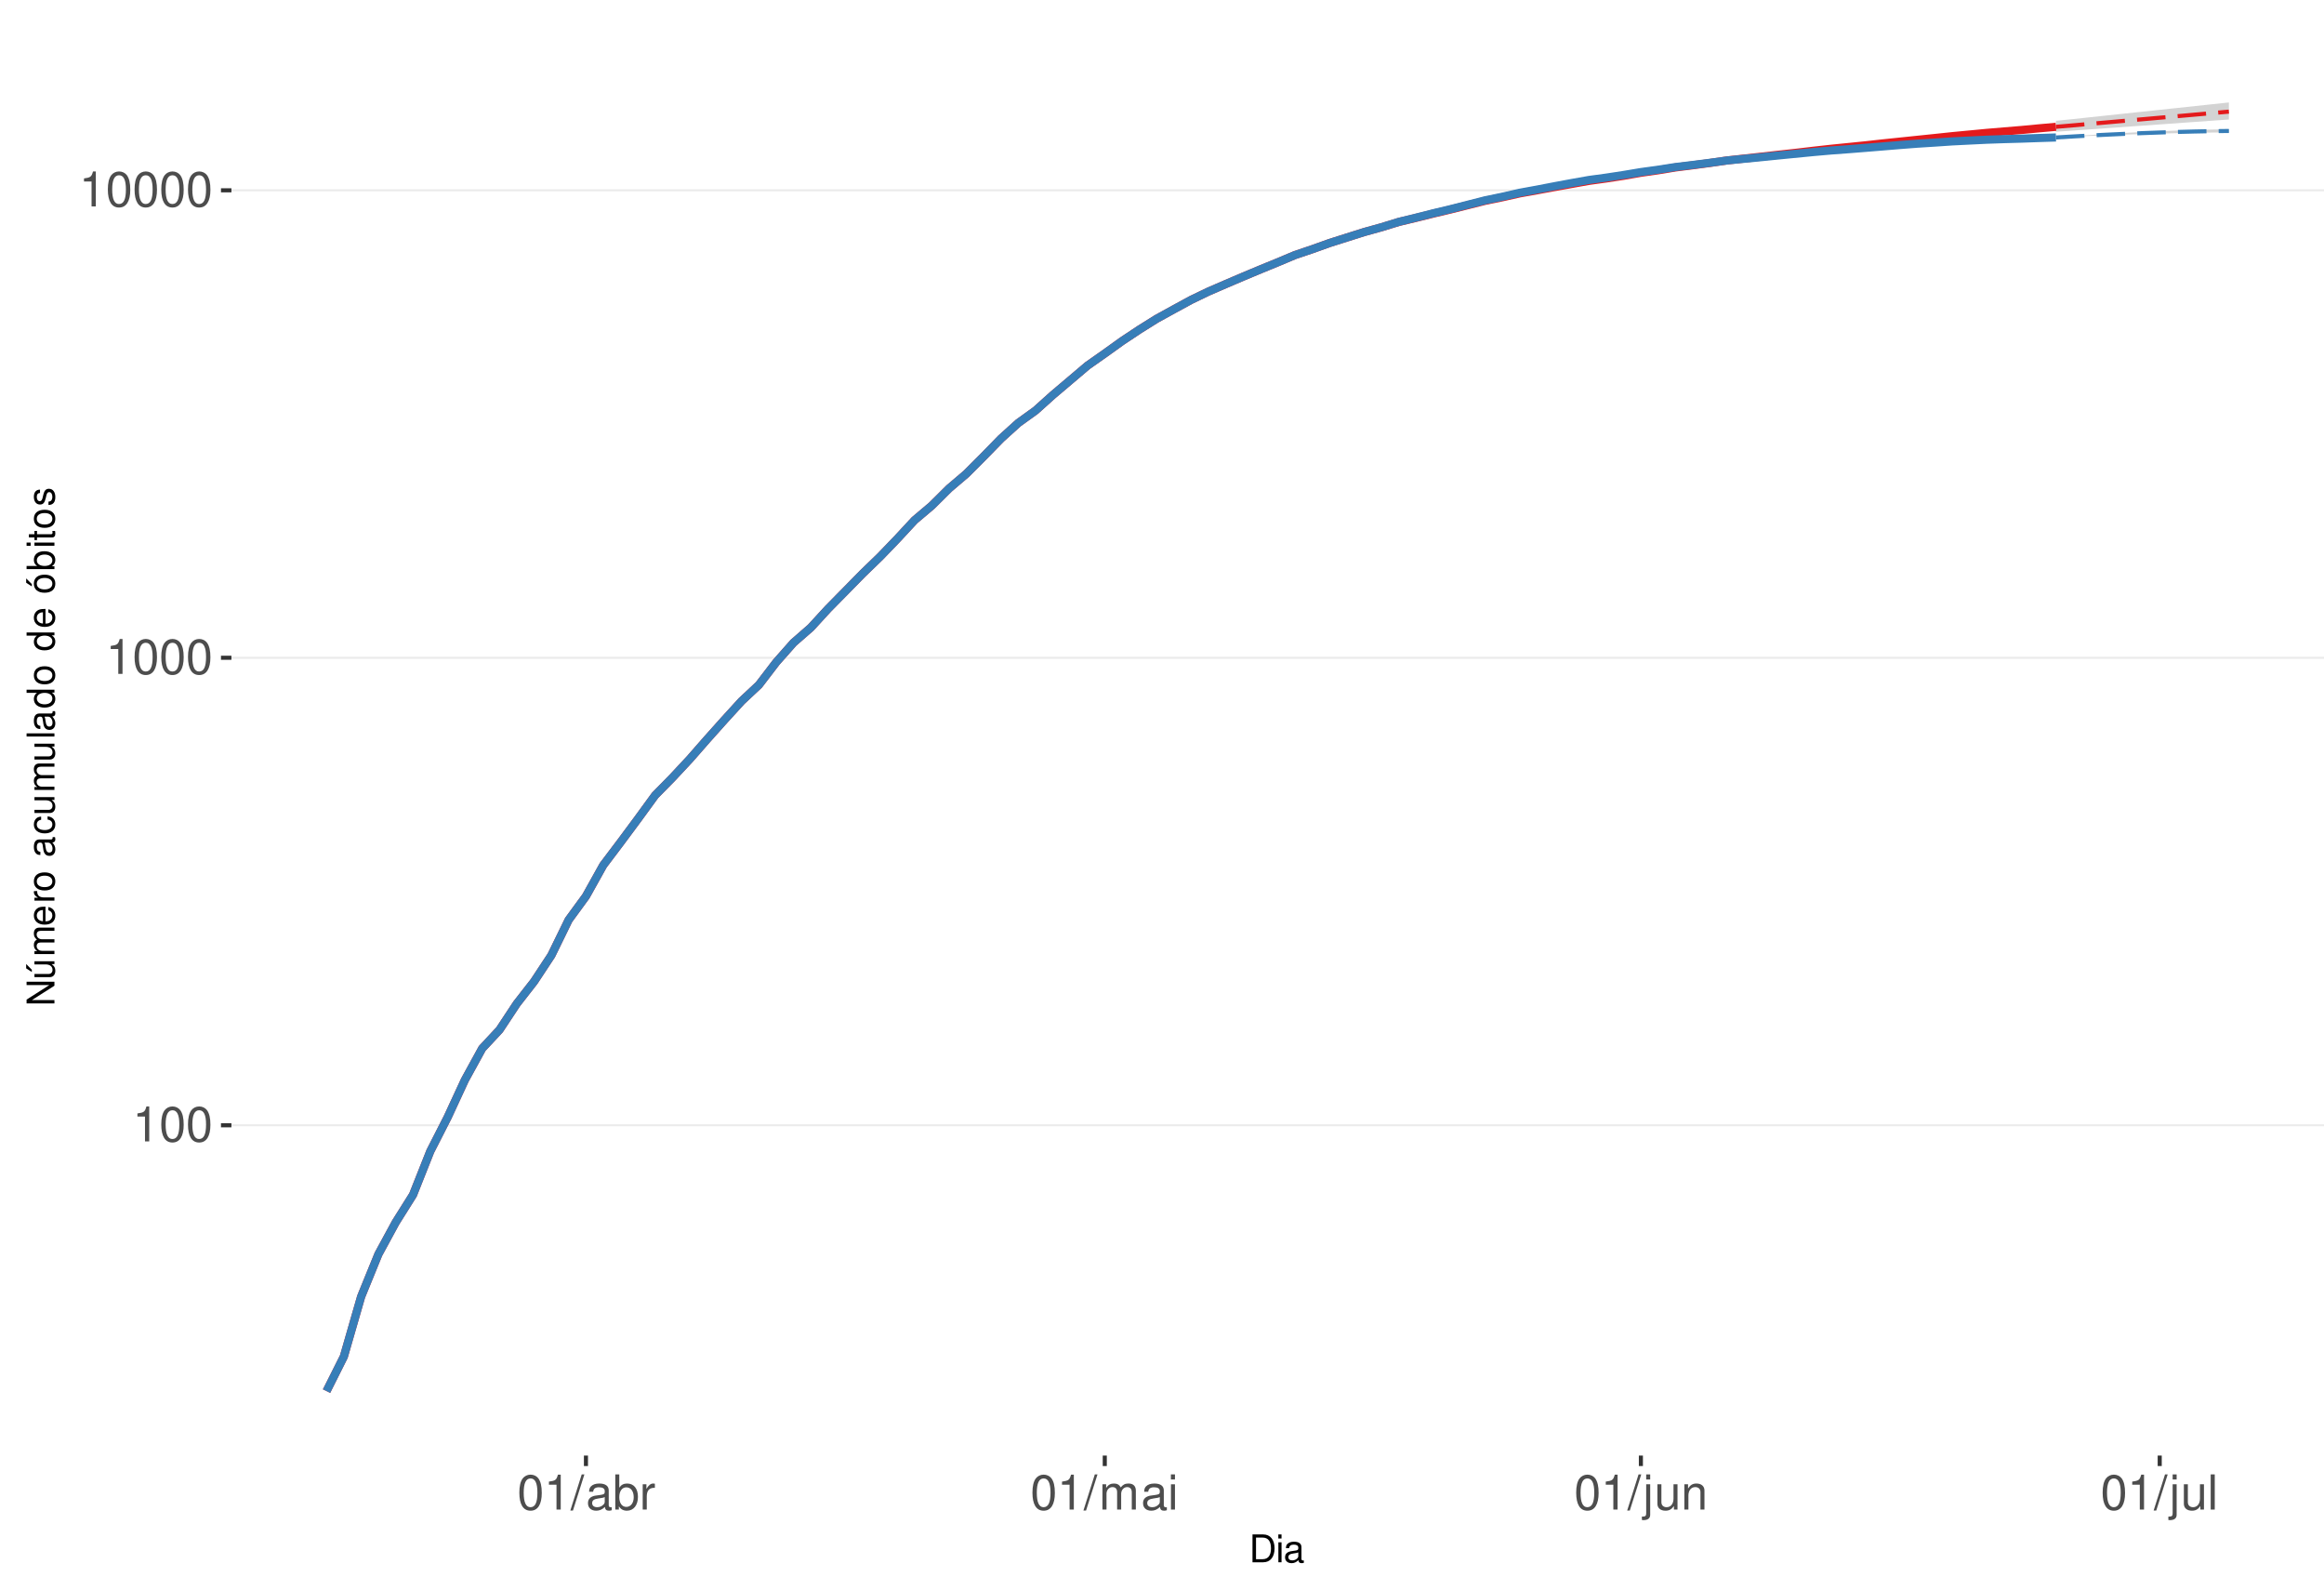
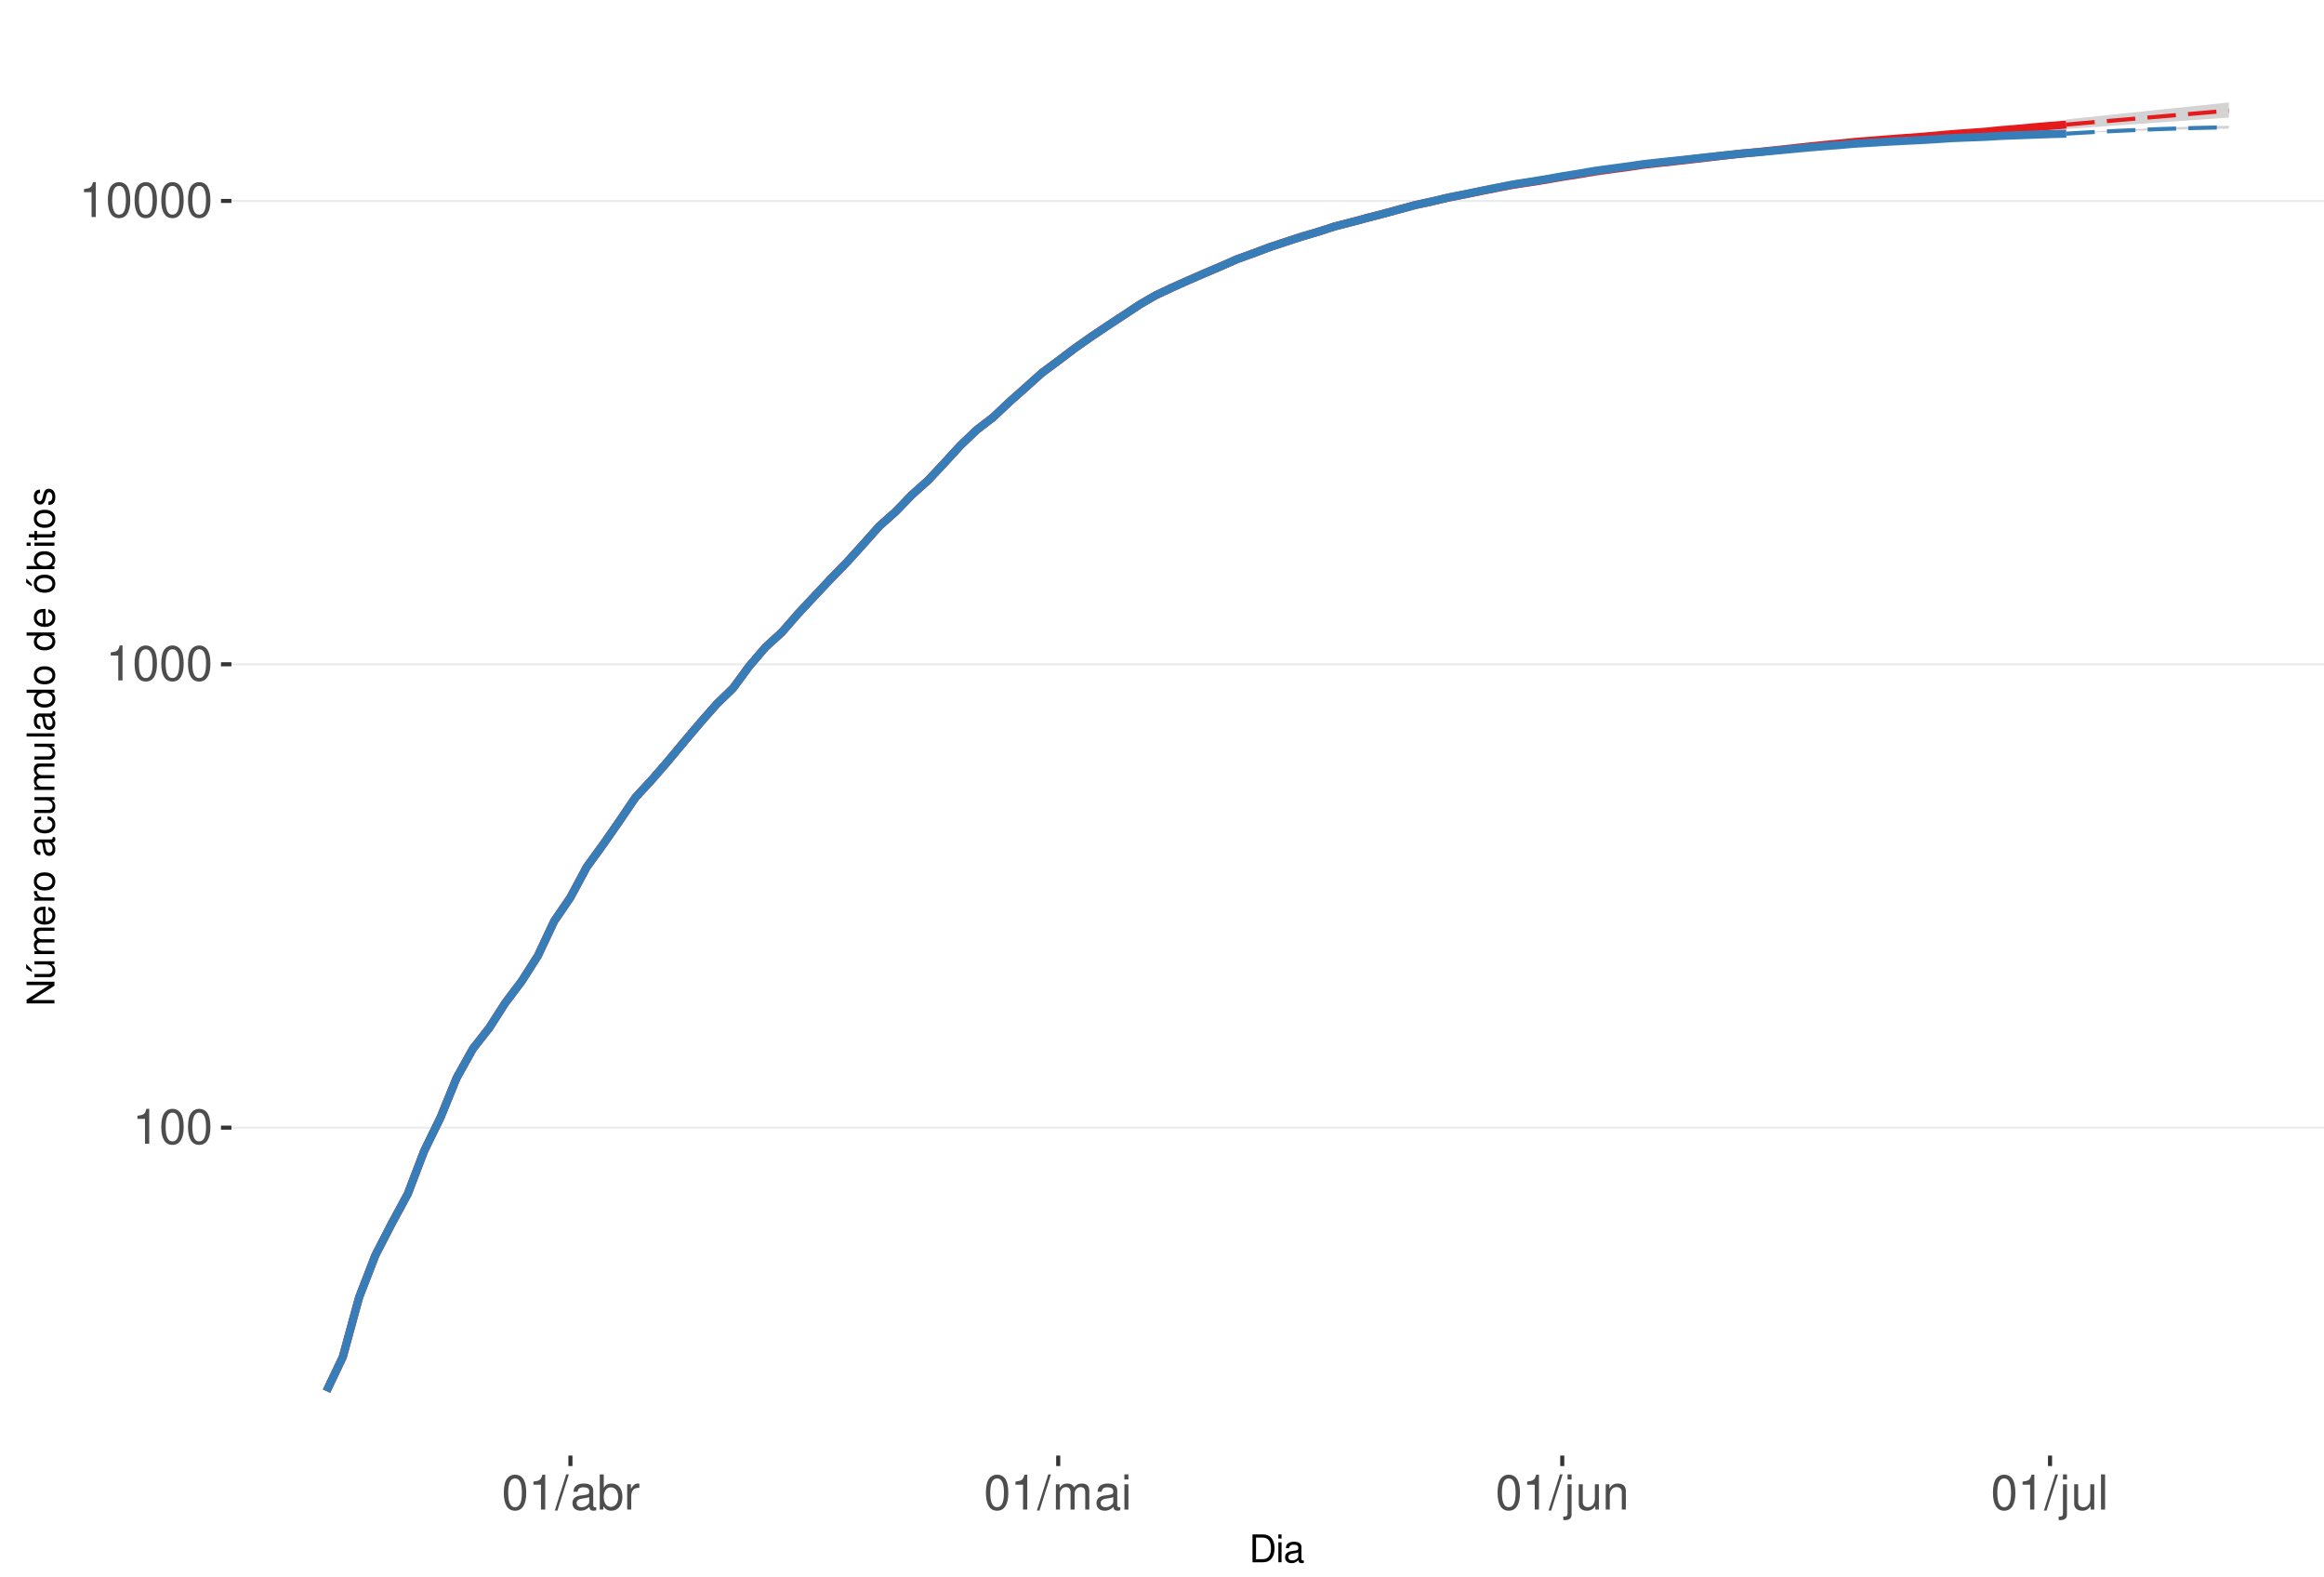
<svg xmlns="http://www.w3.org/2000/svg" xmlns:xlink="http://www.w3.org/1999/xlink" width="609pt" height="413pt" viewBox="0 0 609 413" version="1.1">
  <defs>
    <g>
      <symbol overflow="visible" id="glyph0-0">
        <path style="stroke:none;" d="" />
      </symbol>
      <symbol overflow="visible" id="glyph0-1">
        <path style="stroke:none;" d="M 3.281 -6.516 L 3.281 0 L 4.391 0 L 4.391 -9.156 L 3.656 -9.156 C 3.266 -7.75 3.016 -7.562 1.297 -7.328 L 1.297 -6.516 Z M 3.281 -6.516 " />
      </symbol>
      <symbol overflow="visible" id="glyph0-2">
        <path style="stroke:none;" d="M 3.484 -9.156 C 2.641 -9.156 1.891 -8.766 1.422 -8.156 C 0.828 -7.344 0.547 -6.125 0.547 -4.422 C 0.547 -1.344 1.562 0.297 3.484 0.297 C 5.375 0.297 6.422 -1.344 6.422 -4.359 C 6.422 -6.125 6.141 -7.312 5.547 -8.156 C 5.078 -8.781 4.328 -9.156 3.484 -9.156 Z M 3.484 -8.156 C 4.688 -8.156 5.281 -6.938 5.281 -4.453 C 5.281 -1.844 4.703 -0.625 3.453 -0.625 C 2.281 -0.625 1.688 -1.891 1.688 -4.422 C 1.688 -6.938 2.281 -8.156 3.484 -8.156 Z M 3.484 -8.156 " />
      </symbol>
      <symbol overflow="visible" id="glyph0-3">
        <path style="stroke:none;" d="M 2.891 -9.219 L -0.094 0.25 L 0.594 0.25 L 3.594 -9.219 Z M 2.891 -9.219 " />
      </symbol>
      <symbol overflow="visible" id="glyph0-4">
        <path style="stroke:none;" d="M 6.766 -0.625 C 6.656 -0.594 6.609 -0.594 6.547 -0.594 C 6.172 -0.594 5.969 -0.781 5.969 -1.109 L 5.969 -5.016 C 5.969 -6.188 5.109 -6.828 3.484 -6.828 C 2.5 -6.828 1.734 -6.547 1.281 -6.047 C 0.969 -5.703 0.844 -5.328 0.828 -4.672 L 1.891 -4.672 C 1.969 -5.484 2.453 -5.844 3.438 -5.844 C 4.406 -5.844 4.922 -5.5 4.922 -4.859 L 4.922 -4.578 C 4.906 -4.125 4.688 -3.969 3.828 -3.844 C 2.328 -3.656 2.094 -3.609 1.703 -3.438 C 0.922 -3.109 0.531 -2.531 0.531 -1.672 C 0.531 -0.469 1.359 0.297 2.703 0.297 C 3.547 0.297 4.219 0 4.969 -0.688 C 5.031 0 5.359 0.297 6.047 0.297 C 6.281 0.297 6.422 0.266 6.766 0.172 Z M 4.922 -2.094 C 4.922 -1.734 4.828 -1.516 4.5 -1.234 C 4.078 -0.828 3.562 -0.625 2.938 -0.625 C 2.109 -0.625 1.625 -1.031 1.625 -1.703 C 1.625 -2.391 2.094 -2.75 3.234 -2.906 C 4.359 -3.062 4.562 -3.109 4.922 -3.281 Z M 4.922 -2.094 " />
      </symbol>
      <symbol overflow="visible" id="glyph0-5">
        <path style="stroke:none;" d="M 0.688 -9.219 L 0.688 0 L 1.625 0 L 1.625 -0.844 C 2.141 -0.078 2.812 0.297 3.734 0.297 C 5.484 0.297 6.625 -1.141 6.625 -3.344 C 6.625 -5.5 5.547 -6.828 3.781 -6.828 C 2.875 -6.828 2.234 -6.484 1.734 -5.734 L 1.734 -9.219 Z M 3.578 -5.828 C 4.766 -5.828 5.516 -4.812 5.516 -3.234 C 5.516 -1.719 4.734 -0.703 3.578 -0.703 C 2.453 -0.703 1.734 -1.703 1.734 -3.266 C 1.734 -4.828 2.453 -5.828 3.578 -5.828 Z M 3.578 -5.828 " />
      </symbol>
      <symbol overflow="visible" id="glyph0-6">
        <path style="stroke:none;" d="M 0.875 -6.625 L 0.875 0 L 1.938 0 L 1.938 -3.438 C 1.953 -5.031 2.609 -5.75 4.062 -5.703 L 4.062 -6.781 C 3.891 -6.812 3.781 -6.828 3.656 -6.828 C 2.969 -6.828 2.453 -6.422 1.844 -5.422 L 1.844 -6.625 Z M 0.875 -6.625 " />
      </symbol>
      <symbol overflow="visible" id="glyph0-7">
        <path style="stroke:none;" d="M 0.891 -6.625 L 0.891 0 L 1.953 0 L 1.953 -4.156 C 1.953 -5.125 2.641 -5.891 3.5 -5.891 C 4.297 -5.891 4.734 -5.422 4.734 -4.562 L 4.734 0 L 5.797 0 L 5.797 -4.156 C 5.797 -5.125 6.5 -5.891 7.359 -5.891 C 8.125 -5.891 8.578 -5.406 8.578 -4.562 L 8.578 0 L 9.641 0 L 9.641 -4.969 C 9.641 -6.156 8.953 -6.828 7.719 -6.828 C 6.828 -6.828 6.297 -6.562 5.688 -5.812 C 5.297 -6.516 4.766 -6.828 3.891 -6.828 C 3.016 -6.828 2.422 -6.5 1.859 -5.688 L 1.859 -6.625 Z M 0.891 -6.625 " />
      </symbol>
      <symbol overflow="visible" id="glyph0-8">
        <path style="stroke:none;" d="M 1.891 -6.625 L 0.844 -6.625 L 0.844 0 L 1.891 0 Z M 1.891 -9.219 L 0.828 -9.219 L 0.828 -7.891 L 1.891 -7.891 Z M 1.891 -9.219 " />
      </symbol>
      <symbol overflow="visible" id="glyph0-9">
        <path style="stroke:none;" d="M 0.891 -6.625 L 0.891 0.969 C 0.891 1.625 0.688 1.828 0.031 1.828 C -0.047 1.828 -0.094 1.828 -0.234 1.828 L -0.234 2.719 C -0.094 2.75 -0.031 2.766 0.125 2.766 C 1.312 2.766 1.938 2.297 1.938 1.375 L 1.938 -6.625 Z M 1.938 -9.219 L 0.891 -9.219 L 0.891 -7.891 L 1.938 -7.891 Z M 1.938 -9.219 " />
      </symbol>
      <symbol overflow="visible" id="glyph0-10">
        <path style="stroke:none;" d="M 6.094 0 L 6.094 -6.625 L 5.047 -6.625 L 5.047 -2.875 C 5.047 -1.516 4.344 -0.625 3.234 -0.625 C 2.406 -0.625 1.875 -1.141 1.875 -1.938 L 1.875 -6.625 L 0.828 -6.625 L 0.828 -1.516 C 0.828 -0.422 1.641 0.297 2.938 0.297 C 3.906 0.297 4.531 -0.047 5.156 -0.922 L 5.156 0 Z M 6.094 0 " />
      </symbol>
      <symbol overflow="visible" id="glyph0-11">
        <path style="stroke:none;" d="M 0.891 -6.625 L 0.891 0 L 1.953 0 L 1.953 -3.656 C 1.953 -5.016 2.656 -5.891 3.75 -5.891 C 4.578 -5.891 5.109 -5.391 5.109 -4.594 L 5.109 0 L 6.156 0 L 6.156 -5.016 C 6.156 -6.109 5.344 -6.828 4.062 -6.828 C 3.078 -6.828 2.438 -6.438 1.859 -5.516 L 1.859 -6.625 Z M 0.891 -6.625 " />
      </symbol>
      <symbol overflow="visible" id="glyph0-12">
        <path style="stroke:none;" d="M 1.922 -9.219 L 0.859 -9.219 L 0.859 0 L 1.922 0 Z M 1.922 -9.219 " />
      </symbol>
      <symbol overflow="visible" id="glyph1-0">
        <path style="stroke:none;" d="" />
      </symbol>
      <symbol overflow="visible" id="glyph1-1">
        <path style="stroke:none;" d="M 0.891 0 L 3.703 0 C 5.547 0 6.672 -1.375 6.672 -3.656 C 6.672 -5.906 5.547 -7.297 3.703 -7.297 L 0.891 -7.297 Z M 1.812 -0.812 L 1.812 -6.469 L 3.547 -6.469 C 4.984 -6.469 5.734 -5.5 5.734 -3.641 C 5.734 -1.797 4.984 -0.812 3.547 -0.812 Z M 1.812 -0.812 " />
      </symbol>
      <symbol overflow="visible" id="glyph1-2">
        <path style="stroke:none;" d="M 1.5 -5.234 L 0.672 -5.234 L 0.672 0 L 1.5 0 Z M 1.5 -7.297 L 0.656 -7.297 L 0.656 -6.234 L 1.5 -6.234 Z M 1.5 -7.297 " />
      </symbol>
      <symbol overflow="visible" id="glyph1-3">
        <path style="stroke:none;" d="M 5.344 -0.484 C 5.266 -0.469 5.219 -0.469 5.172 -0.469 C 4.875 -0.469 4.719 -0.625 4.719 -0.875 L 4.719 -3.953 C 4.719 -4.891 4.047 -5.391 2.75 -5.391 C 1.984 -5.391 1.375 -5.172 1.016 -4.781 C 0.766 -4.516 0.672 -4.203 0.656 -3.688 L 1.484 -3.688 C 1.562 -4.328 1.938 -4.625 2.719 -4.625 C 3.484 -4.625 3.891 -4.344 3.891 -3.844 L 3.891 -3.625 C 3.875 -3.266 3.703 -3.125 3.016 -3.047 C 1.844 -2.891 1.656 -2.844 1.344 -2.719 C 0.734 -2.453 0.422 -2 0.422 -1.312 C 0.422 -0.375 1.078 0.234 2.141 0.234 C 2.797 0.234 3.328 0 3.922 -0.547 C 3.984 0 4.234 0.234 4.781 0.234 C 4.953 0.234 5.062 0.203 5.344 0.141 Z M 3.891 -1.656 C 3.891 -1.375 3.812 -1.203 3.562 -0.969 C 3.219 -0.656 2.812 -0.5 2.312 -0.5 C 1.672 -0.5 1.297 -0.812 1.297 -1.344 C 1.297 -1.891 1.656 -2.172 2.547 -2.297 C 3.438 -2.422 3.609 -2.453 3.891 -2.594 Z M 3.891 -1.656 " />
      </symbol>
      <symbol overflow="visible" id="glyph2-0">
        <path style="stroke:none;" d="" />
      </symbol>
      <symbol overflow="visible" id="glyph2-1">
        <path style="stroke:none;" d="M -7.297 -6.453 L -7.297 -5.578 L -1.328 -5.578 L -7.297 -1.766 L -7.297 -0.766 L 0 -0.766 L 0 -1.641 L -5.906 -1.641 L 0 -5.406 L 0 -6.453 Z M -7.297 -6.453 " />
      </symbol>
      <symbol overflow="visible" id="glyph2-2">
        <path style="stroke:none;" d="M 0 -4.812 L -5.234 -4.812 L -5.234 -3.984 L -2.266 -3.984 C -1.203 -3.984 -0.5 -3.438 -0.5 -2.562 C -0.5 -1.906 -0.906 -1.484 -1.531 -1.484 L -5.234 -1.484 L -5.234 -0.656 L -1.203 -0.656 C -0.328 -0.656 0.234 -1.297 0.234 -2.312 C 0.234 -3.094 -0.047 -3.578 -0.734 -4.062 L 0 -4.062 Z M -7.406 -2.953 L -5.922 -2 L -5.922 -2.594 L -7.406 -4.094 Z M -7.406 -2.953 " />
      </symbol>
      <symbol overflow="visible" id="glyph2-3">
        <path style="stroke:none;" d="M -5.234 -0.703 L 0 -0.703 L 0 -1.547 L -3.297 -1.547 C -4.047 -1.547 -4.656 -2.094 -4.656 -2.766 C -4.656 -3.391 -4.281 -3.734 -3.609 -3.734 L 0 -3.734 L 0 -4.578 L -3.297 -4.578 C -4.047 -4.578 -4.656 -5.125 -4.656 -5.812 C -4.656 -6.422 -4.266 -6.781 -3.609 -6.781 L 0 -6.781 L 0 -7.625 L -3.938 -7.625 C -4.875 -7.625 -5.391 -7.078 -5.391 -6.094 C -5.391 -5.406 -5.188 -4.984 -4.594 -4.484 C -5.156 -4.188 -5.391 -3.766 -5.391 -3.078 C -5.391 -2.375 -5.125 -1.906 -4.5 -1.469 L -5.234 -1.469 Z M -5.234 -0.703 " />
      </symbol>
      <symbol overflow="visible" id="glyph2-4">
        <path style="stroke:none;" d="M -2.344 -5.125 C -3.141 -5.125 -3.625 -5.062 -4.016 -4.922 C -4.875 -4.578 -5.391 -3.781 -5.391 -2.797 C -5.391 -1.344 -4.281 -0.406 -2.547 -0.406 C -0.812 -0.406 0.234 -1.297 0.234 -2.781 C 0.234 -3.984 -0.453 -4.812 -1.594 -5.016 L -1.594 -4.188 C -0.906 -3.953 -0.547 -3.484 -0.547 -2.812 C -0.547 -2.281 -0.781 -1.828 -1.219 -1.547 C -1.516 -1.344 -1.812 -1.281 -2.344 -1.266 Z M -3.016 -1.297 C -3.984 -1.359 -4.625 -1.953 -4.625 -2.797 C -4.625 -3.641 -3.953 -4.234 -3.016 -4.234 Z M -3.016 -1.297 " />
      </symbol>
      <symbol overflow="visible" id="glyph2-5">
        <path style="stroke:none;" d="M -5.234 -0.688 L 0 -0.688 L 0 -1.531 L -2.719 -1.531 C -3.984 -1.547 -4.547 -2.062 -4.516 -3.203 L -5.359 -3.203 C -5.375 -3.062 -5.391 -2.984 -5.391 -2.891 C -5.391 -2.344 -5.062 -1.938 -4.297 -1.453 L -5.234 -1.453 Z M -5.234 -0.688 " />
      </symbol>
      <symbol overflow="visible" id="glyph2-6">
        <path style="stroke:none;" d="M -5.391 -2.719 C -5.391 -1.234 -4.344 -0.359 -2.578 -0.359 C -0.812 -0.359 0.234 -1.234 0.234 -2.734 C 0.234 -4.203 -0.812 -5.094 -2.547 -5.094 C -4.359 -5.094 -5.391 -4.234 -5.391 -2.719 Z M -4.625 -2.734 C -4.625 -3.672 -3.844 -4.234 -2.547 -4.234 C -1.312 -4.234 -0.547 -3.656 -0.547 -2.734 C -0.547 -1.797 -1.312 -1.234 -2.578 -1.234 C -3.844 -1.234 -4.625 -1.797 -4.625 -2.734 Z M -4.625 -2.734 " />
      </symbol>
      <symbol overflow="visible" id="glyph2-7">
        <path style="stroke:none;" d="" />
      </symbol>
      <symbol overflow="visible" id="glyph2-8">
        <path style="stroke:none;" d="M -0.484 -5.344 C -0.469 -5.266 -0.469 -5.219 -0.469 -5.172 C -0.469 -4.875 -0.625 -4.719 -0.875 -4.719 L -3.953 -4.719 C -4.891 -4.719 -5.391 -4.047 -5.391 -2.75 C -5.391 -1.984 -5.172 -1.375 -4.781 -1.016 C -4.516 -0.766 -4.203 -0.672 -3.688 -0.656 L -3.688 -1.484 C -4.328 -1.562 -4.625 -1.938 -4.625 -2.719 C -4.625 -3.484 -4.344 -3.891 -3.844 -3.891 L -3.625 -3.891 C -3.266 -3.875 -3.125 -3.703 -3.047 -3.016 C -2.891 -1.844 -2.844 -1.656 -2.719 -1.344 C -2.453 -0.734 -2 -0.422 -1.312 -0.422 C -0.375 -0.422 0.234 -1.078 0.234 -2.141 C 0.234 -2.797 0 -3.328 -0.547 -3.922 C 0 -3.984 0.234 -4.234 0.234 -4.781 C 0.234 -4.953 0.203 -5.062 0.141 -5.344 Z M -1.656 -3.891 C -1.375 -3.891 -1.203 -3.812 -0.969 -3.562 C -0.656 -3.219 -0.5 -2.812 -0.5 -2.312 C -0.5 -1.672 -0.812 -1.297 -1.344 -1.297 C -1.891 -1.297 -2.172 -1.656 -2.297 -2.547 C -2.422 -3.438 -2.453 -3.609 -2.594 -3.891 Z M -1.656 -3.891 " />
      </symbol>
      <symbol overflow="visible" id="glyph2-9">
        <path style="stroke:none;" d="M -3.484 -4.703 C -3.984 -4.672 -4.312 -4.562 -4.609 -4.359 C -5.094 -4 -5.391 -3.375 -5.391 -2.641 C -5.391 -1.219 -4.266 -0.312 -2.531 -0.312 C -0.844 -0.312 0.234 -1.203 0.234 -2.625 C 0.234 -3.875 -0.516 -4.672 -1.797 -4.766 L -1.797 -3.938 C -0.953 -3.797 -0.547 -3.359 -0.547 -2.656 C -0.547 -1.734 -1.297 -1.188 -2.531 -1.188 C -3.844 -1.188 -4.625 -1.719 -4.625 -2.625 C -4.625 -3.328 -4.203 -3.766 -3.484 -3.875 Z M -3.484 -4.703 " />
      </symbol>
      <symbol overflow="visible" id="glyph2-10">
        <path style="stroke:none;" d="M 0 -4.812 L -5.234 -4.812 L -5.234 -3.984 L -2.266 -3.984 C -1.203 -3.984 -0.5 -3.438 -0.5 -2.562 C -0.5 -1.906 -0.906 -1.484 -1.531 -1.484 L -5.234 -1.484 L -5.234 -0.656 L -1.203 -0.656 C -0.328 -0.656 0.234 -1.297 0.234 -2.312 C 0.234 -3.094 -0.047 -3.578 -0.734 -4.062 L 0 -4.062 Z M 0 -4.812 " />
      </symbol>
      <symbol overflow="visible" id="glyph2-11">
        <path style="stroke:none;" d="M -7.297 -1.516 L -7.297 -0.688 L 0 -0.688 L 0 -1.516 Z M -7.297 -1.516 " />
      </symbol>
      <symbol overflow="visible" id="glyph2-12">
        <path style="stroke:none;" d="M -7.297 -4.953 L -7.297 -4.125 L -4.578 -4.125 C -5.109 -3.766 -5.391 -3.203 -5.391 -2.516 C -5.391 -1.156 -4.297 -0.266 -2.625 -0.266 C -0.859 -0.266 0.234 -1.125 0.234 -2.547 C 0.234 -3.266 -0.047 -3.766 -0.688 -4.203 L 0 -4.203 L 0 -4.953 Z M -4.609 -2.656 C -4.609 -3.547 -3.812 -4.125 -2.562 -4.125 C -1.344 -4.125 -0.547 -3.547 -0.547 -2.656 C -0.547 -1.734 -1.359 -1.125 -2.578 -1.125 C -3.797 -1.125 -4.609 -1.734 -4.609 -2.656 Z M -4.609 -2.656 " />
      </symbol>
      <symbol overflow="visible" id="glyph2-13">
        <path style="stroke:none;" d="M -5.391 -2.719 C -5.391 -1.234 -4.344 -0.359 -2.578 -0.359 C -0.812 -0.359 0.234 -1.234 0.234 -2.734 C 0.234 -4.203 -0.812 -5.094 -2.547 -5.094 C -4.359 -5.094 -5.391 -4.234 -5.391 -2.719 Z M -4.625 -2.734 C -4.625 -3.672 -3.844 -4.234 -2.547 -4.234 C -1.312 -4.234 -0.547 -3.656 -0.547 -2.734 C -0.547 -1.797 -1.312 -1.234 -2.578 -1.234 C -3.844 -1.234 -4.625 -1.797 -4.625 -2.734 Z M -7.406 -2.984 L -5.922 -2.016 L -5.922 -2.625 L -7.406 -4.109 Z M -7.406 -2.984 " />
      </symbol>
      <symbol overflow="visible" id="glyph2-14">
        <path style="stroke:none;" d="M -7.297 -0.547 L 0 -0.547 L 0 -1.297 L -0.672 -1.297 C -0.062 -1.688 0.234 -2.219 0.234 -2.953 C 0.234 -4.328 -0.906 -5.234 -2.641 -5.234 C -4.344 -5.234 -5.391 -4.375 -5.391 -2.984 C -5.391 -2.266 -5.125 -1.766 -4.531 -1.375 L -7.297 -1.375 Z M -4.609 -2.828 C -4.609 -3.766 -3.797 -4.359 -2.547 -4.359 C -1.359 -4.359 -0.547 -3.734 -0.547 -2.828 C -0.547 -1.938 -1.344 -1.375 -2.578 -1.375 C -3.812 -1.375 -4.609 -1.938 -4.609 -2.828 Z M -4.609 -2.828 " />
      </symbol>
      <symbol overflow="visible" id="glyph2-15">
        <path style="stroke:none;" d="M -5.234 -1.5 L -5.234 -0.672 L 0 -0.672 L 0 -1.5 Z M -7.297 -1.5 L -7.297 -0.656 L -6.234 -0.656 L -6.234 -1.5 Z M -7.297 -1.5 " />
      </symbol>
      <symbol overflow="visible" id="glyph2-16">
        <path style="stroke:none;" d="M -5.234 -2.547 L -5.234 -1.688 L -6.688 -1.688 L -6.688 -0.844 L -5.234 -0.844 L -5.234 -0.141 L -4.562 -0.141 L -4.562 -0.844 L -0.594 -0.844 C -0.062 -0.844 0.234 -1.203 0.234 -1.859 C 0.234 -2.078 0.203 -2.266 0.156 -2.547 L -0.547 -2.547 C -0.516 -2.422 -0.5 -2.312 -0.5 -2.141 C -0.5 -1.781 -0.594 -1.688 -0.969 -1.688 L -4.562 -1.688 L -4.562 -2.547 Z M -5.234 -2.547 " />
      </symbol>
      <symbol overflow="visible" id="glyph2-17">
        <path style="stroke:none;" d="M -3.781 -4.375 C -4.812 -4.375 -5.391 -3.688 -5.391 -2.484 C -5.391 -1.266 -4.766 -0.469 -3.797 -0.469 C -2.969 -0.469 -2.578 -0.891 -2.281 -2.125 L -2.094 -2.906 C -1.953 -3.484 -1.734 -3.719 -1.375 -3.719 C -0.875 -3.719 -0.547 -3.234 -0.547 -2.5 C -0.547 -2.047 -0.672 -1.672 -0.891 -1.453 C -1.047 -1.328 -1.188 -1.266 -1.562 -1.219 L -1.562 -0.344 C -0.344 -0.375 0.234 -1.062 0.234 -2.438 C 0.234 -3.75 -0.422 -4.594 -1.438 -4.594 C -2.203 -4.594 -2.641 -4.156 -2.891 -3.109 L -3.078 -2.312 C -3.234 -1.625 -3.453 -1.344 -3.828 -1.344 C -4.312 -1.344 -4.625 -1.766 -4.625 -2.453 C -4.625 -3.125 -4.328 -3.484 -3.781 -3.5 Z M -3.781 -4.375 " />
      </symbol>
    </g>
    <clipPath id="clip1">
      <path d="M 60.645 9.961 L 609 9.961 L 609 381.328 L 60.645 381.328 Z M 60.645 9.961 " />
    </clipPath>
    <clipPath id="clip2">
-       <path d="M 60.645 294 L 609 294 L 609 296 L 60.645 296 Z M 60.645 294 " />
+       <path d="M 60.645 295 L 609 295 L 609 296 L 60.645 296 Z M 60.645 295 " />
    </clipPath>
    <clipPath id="clip3">
-       <path d="M 60.645 172 L 609 172 L 609 173 L 60.645 173 Z M 60.645 172 " />
+       <path d="M 60.645 173 L 609 173 L 609 175 L 60.645 175 Z M 60.645 173 " />
    </clipPath>
    <clipPath id="clip4">
-       <path d="M 60.645 49 L 609 49 L 609 51 L 60.645 51 Z M 60.645 49 " />
+       <path d="M 60.645 52 L 609 52 L 609 53 L 60.645 53 Z M 60.645 52 " />
    </clipPath>
  </defs>
  <g id="surface323">
    <rect x="0" y="0" width="609" height="413" style="fill:rgb(100%,100%,100%);fill-opacity:1;stroke:none;" />
    <rect x="0" y="0" width="609" height="413" style="fill:rgb(100%,100%,100%);fill-opacity:1;stroke:none;" />
    <path style="fill:none;stroke-width:1.067;stroke-linecap:round;stroke-linejoin:round;stroke:rgb(100%,100%,100%);stroke-opacity:1;stroke-miterlimit:10;" d="M 0 413 L 609 413 L 609 0 L 0 0 Z M 0 413 " />
    <g clip-path="url(#clip1)" clip-rule="nonzero">
      <path style=" stroke:none;fill-rule:nonzero;fill:rgb(100%,100%,100%);fill-opacity:1;" d="M 60.645 381.328 L 609 381.328 L 609 9.961 L 60.645 9.961 Z M 60.645 381.328 " />
    </g>
    <g clip-path="url(#clip2)" clip-rule="nonzero">
-       <path style="fill:none;stroke-width:0.533;stroke-linecap:butt;stroke-linejoin:round;stroke:rgb(92.157%,92.157%,92.157%);stroke-opacity:1;stroke-miterlimit:10;" d="M 60.645 294.805 L 609 294.805 " />
+       <path style="fill:none;stroke-width:0.533;stroke-linecap:butt;stroke-linejoin:round;stroke:rgb(92.157%,92.157%,92.157%);stroke-opacity:1;stroke-miterlimit:10;" d="M 60.645 295.422 L 609 295.422 " />
    </g>
    <g clip-path="url(#clip3)" clip-rule="nonzero">
-       <path style="fill:none;stroke-width:0.533;stroke-linecap:butt;stroke-linejoin:round;stroke:rgb(92.157%,92.157%,92.157%);stroke-opacity:1;stroke-miterlimit:10;" d="M 60.645 172.328 L 609 172.328 " />
+       <path style="fill:none;stroke-width:0.533;stroke-linecap:butt;stroke-linejoin:round;stroke:rgb(92.157%,92.157%,92.157%);stroke-opacity:1;stroke-miterlimit:10;" d="M 60.645 174.031 L 609 174.031 " />
    </g>
    <g clip-path="url(#clip4)" clip-rule="nonzero">
-       <path style="fill:none;stroke-width:0.533;stroke-linecap:butt;stroke-linejoin:round;stroke:rgb(92.157%,92.157%,92.157%);stroke-opacity:1;stroke-miterlimit:10;" d="M 60.645 49.852 L 609 49.852 " />
-     </g>
-     <path style=" stroke:none;fill-rule:nonzero;fill:rgb(82.745%,82.745%,82.745%);fill-opacity:1;" d="M 538.758 31.652 L 543.289 31.188 L 547.82 30.703 L 552.352 30.223 L 556.883 29.738 L 561.414 29.258 L 565.949 28.773 L 570.48 28.293 L 579.543 27.324 L 584.074 26.844 L 584.074 31.309 L 575.012 31.949 L 565.949 32.598 L 561.414 32.918 L 547.82 33.879 L 543.289 34.203 L 538.758 34.52 Z M 538.758 31.652 " />
-     <path style=" stroke:none;fill-rule:nonzero;fill:rgb(82.745%,82.745%,82.745%);fill-opacity:1;" d="M 538.758 36.016 L 543.289 35.676 L 547.82 35.363 L 552.352 35.074 L 556.883 34.812 L 561.414 34.582 L 565.949 34.375 L 570.48 34.199 L 575.012 34.055 L 579.543 33.941 L 584.074 33.867 L 584.074 34.684 L 579.543 34.727 L 575.012 34.793 L 570.48 34.887 L 565.949 34.996 L 561.414 35.125 L 556.883 35.27 L 552.352 35.43 L 547.82 35.609 L 543.289 35.805 Z M 538.758 36.016 " />
-     <path style="fill:none;stroke-width:2.134;stroke-linecap:butt;stroke-linejoin:round;stroke:rgb(89.412%,10.196%,10.98%);stroke-opacity:1;stroke-miterlimit:10;" d="M 85.57 364.449 L 90.102 355.41 L 94.633 339.695 L 99.164 328.574 L 103.699 320.23 L 108.23 313.02 L 112.762 301.605 L 117.293 292.719 L 121.824 282.934 L 126.355 274.676 L 130.891 269.805 L 135.422 262.953 L 139.953 257.145 L 144.484 250.27 L 149.016 240.996 L 153.547 234.797 L 158.078 226.672 L 162.613 220.668 L 167.145 214.566 L 171.676 208.352 L 176.207 203.742 L 180.738 198.883 L 185.27 193.707 L 189.805 188.633 L 194.336 183.668 L 198.867 179.43 L 203.398 173.512 L 207.93 168.383 L 212.461 164.434 L 216.996 159.488 L 221.527 154.887 L 226.059 150.266 L 230.59 145.883 L 235.121 141.18 L 239.652 136.289 L 244.184 132.461 L 248.719 127.957 L 253.25 124.102 L 257.781 119.555 L 262.312 114.91 L 266.844 110.809 L 271.375 107.547 L 275.91 103.473 L 280.441 99.637 L 284.973 95.793 L 289.504 92.609 L 294.035 89.359 L 298.566 86.348 L 303.098 83.512 L 307.633 81.016 L 312.164 78.551 L 316.695 76.371 L 321.227 74.41 L 325.758 72.473 L 330.289 70.578 L 334.824 68.723 L 339.355 66.816 L 343.887 65.289 L 348.418 63.664 L 352.949 62.227 L 357.48 60.793 L 362.016 59.539 L 366.547 58.152 L 371.078 57.074 L 375.609 55.953 L 380.141 54.879 L 384.672 53.746 L 389.203 52.602 L 393.738 51.676 L 398.27 50.66 L 402.801 49.852 L 407.332 49.008 L 411.863 48.191 L 416.395 47.383 L 420.93 46.758 L 425.461 46.059 L 429.992 45.262 L 434.523 44.613 L 439.055 43.867 L 443.586 43.297 L 448.117 42.688 L 452.652 42.02 L 457.184 41.527 L 461.715 41.023 L 466.246 40.512 L 470.777 40.012 L 475.309 39.477 L 479.844 38.973 L 484.375 38.52 L 488.906 38.062 L 493.438 37.562 L 497.969 37.09 L 507.031 36.152 L 511.566 35.672 L 520.629 34.812 L 525.16 34.43 L 529.691 34.059 L 534.223 33.629 L 538.758 33.223 " />
-     <path style="fill:none;stroke-width:1.067;stroke-linecap:butt;stroke-linejoin:round;stroke:rgb(89.412%,10.196%,10.98%);stroke-opacity:1;stroke-dasharray:7.469,3.201;stroke-miterlimit:10;" d="M 538.758 33.223 L 543.289 32.836 L 547.82 32.434 L 552.352 32.039 L 561.414 31.242 L 565.949 30.84 L 570.48 30.445 L 575.012 30.043 L 584.074 29.246 " />
-     <path style="fill:none;stroke-width:2.134;stroke-linecap:butt;stroke-linejoin:round;stroke:rgb(21.569%,49.412%,72.157%);stroke-opacity:1;stroke-miterlimit:10;" d="M 85.57 364.449 L 90.102 355.41 L 94.633 339.695 L 99.164 328.574 L 103.699 320.23 L 108.23 313.02 L 112.762 301.605 L 117.293 292.719 L 121.824 282.934 L 126.355 274.676 L 130.891 269.805 L 135.422 262.953 L 139.953 257.145 L 144.484 250.27 L 149.016 240.996 L 153.547 234.797 L 158.078 226.672 L 162.613 220.668 L 167.145 214.566 L 171.676 208.352 L 176.207 203.742 L 180.738 198.883 L 185.27 193.707 L 189.805 188.633 L 194.336 183.668 L 198.867 179.43 L 203.398 173.512 L 207.93 168.383 L 212.461 164.434 L 216.996 159.488 L 221.527 154.887 L 226.059 150.266 L 230.59 145.883 L 235.121 141.18 L 239.652 136.289 L 244.184 132.461 L 248.719 127.957 L 253.25 124.102 L 257.781 119.555 L 262.312 114.91 L 266.844 110.809 L 271.375 107.547 L 275.91 103.473 L 280.441 99.637 L 284.973 95.793 L 289.504 92.609 L 294.035 89.359 L 298.566 86.348 L 303.098 83.512 L 307.633 81.016 L 312.164 78.551 L 316.695 76.371 L 321.227 74.41 L 325.758 72.473 L 330.289 70.578 L 334.824 68.723 L 339.355 66.816 L 343.887 65.289 L 348.418 63.664 L 352.949 62.227 L 357.48 60.793 L 362.016 59.527 L 366.547 58.129 L 371.078 57.016 L 375.609 55.863 L 380.141 54.781 L 389.203 52.469 L 393.738 51.527 L 398.27 50.492 L 402.801 49.664 L 407.332 48.789 L 411.863 47.949 L 416.395 47.145 L 420.93 46.531 L 425.461 45.84 L 429.992 45.082 L 434.523 44.465 L 439.055 43.758 L 443.586 43.219 L 448.117 42.645 L 452.652 42.031 L 457.184 41.59 L 461.715 41.16 L 466.246 40.703 L 475.309 39.82 L 479.844 39.422 L 484.375 39.09 L 488.906 38.73 L 493.438 38.359 L 497.969 37.984 L 502.5 37.637 L 507.031 37.352 L 511.566 37.043 L 516.098 36.82 L 520.629 36.602 L 525.16 36.445 L 529.691 36.32 L 534.223 36.16 L 538.758 36.016 " />
-     <path style="fill:none;stroke-width:1.067;stroke-linecap:butt;stroke-linejoin:round;stroke:rgb(21.569%,49.412%,72.157%);stroke-opacity:1;stroke-dasharray:7.469,3.201;stroke-miterlimit:10;" d="M 538.758 36.016 L 543.289 35.746 L 547.82 35.496 L 552.352 35.27 L 556.883 35.059 L 561.414 34.875 L 565.949 34.711 L 570.48 34.57 L 575.012 34.453 L 579.543 34.363 L 584.074 34.309 " />
-     <g style="fill:rgb(30.196%,30.196%,30.196%);fill-opacity:1;">
-       <use xlink:href="#glyph0-1" x="34.715" y="299.026" />
-       <use xlink:href="#glyph0-2" x="41.715" y="299.026" />
-       <use xlink:href="#glyph0-2" x="48.715" y="299.026" />
-     </g>
-     <g style="fill:rgb(30.196%,30.196%,30.196%);fill-opacity:1;">
-       <use xlink:href="#glyph0-1" x="27.715" y="176.55" />
-       <use xlink:href="#glyph0-2" x="34.715" y="176.55" />
-       <use xlink:href="#glyph0-2" x="41.715" y="176.55" />
-       <use xlink:href="#glyph0-2" x="48.715" y="176.55" />
-     </g>
-     <g style="fill:rgb(30.196%,30.196%,30.196%);fill-opacity:1;">
-       <use xlink:href="#glyph0-1" x="20.715" y="54.073" />
-       <use xlink:href="#glyph0-2" x="27.715" y="54.073" />
-       <use xlink:href="#glyph0-2" x="34.715" y="54.073" />
-       <use xlink:href="#glyph0-2" x="41.715" y="54.073" />
-       <use xlink:href="#glyph0-2" x="48.715" y="54.073" />
-     </g>
-     <path style="fill:none;stroke-width:1.067;stroke-linecap:butt;stroke-linejoin:round;stroke:rgb(20%,20%,20%);stroke-opacity:1;stroke-miterlimit:10;" d="M 57.906 294.805 L 60.645 294.805 " />
-     <path style="fill:none;stroke-width:1.067;stroke-linecap:butt;stroke-linejoin:round;stroke:rgb(20%,20%,20%);stroke-opacity:1;stroke-miterlimit:10;" d="M 57.906 172.328 L 60.645 172.328 " />
-     <path style="fill:none;stroke-width:1.067;stroke-linecap:butt;stroke-linejoin:round;stroke:rgb(20%,20%,20%);stroke-opacity:1;stroke-miterlimit:10;" d="M 57.906 49.852 L 60.645 49.852 " />
-     <path style="fill:none;stroke-width:1.067;stroke-linecap:butt;stroke-linejoin:round;stroke:rgb(20%,20%,20%);stroke-opacity:1;stroke-miterlimit:10;" d="M 153.547 384.07 L 153.547 381.328 " />
-     <path style="fill:none;stroke-width:1.067;stroke-linecap:butt;stroke-linejoin:round;stroke:rgb(20%,20%,20%);stroke-opacity:1;stroke-miterlimit:10;" d="M 289.504 384.07 L 289.504 381.328 " />
-     <path style="fill:none;stroke-width:1.067;stroke-linecap:butt;stroke-linejoin:round;stroke:rgb(20%,20%,20%);stroke-opacity:1;stroke-miterlimit:10;" d="M 429.992 384.07 L 429.992 381.328 " />
-     <path style="fill:none;stroke-width:1.067;stroke-linecap:butt;stroke-linejoin:round;stroke:rgb(20%,20%,20%);stroke-opacity:1;stroke-miterlimit:10;" d="M 565.949 384.07 L 565.949 381.328 " />
-     <g style="fill:rgb(30.196%,30.196%,30.196%);fill-opacity:1;">
-       <use xlink:href="#glyph0-2" x="135.547" y="395.483" />
-       <use xlink:href="#glyph0-1" x="142.547" y="395.483" />
-       <use xlink:href="#glyph0-3" x="149.547" y="395.483" />
-       <use xlink:href="#glyph0-4" x="153.547" y="395.483" />
-       <use xlink:href="#glyph0-5" x="160.547" y="395.483" />
-       <use xlink:href="#glyph0-6" x="167.547" y="395.483" />
-     </g>
-     <g style="fill:rgb(30.196%,30.196%,30.196%);fill-opacity:1;">
-       <use xlink:href="#glyph0-2" x="270.004" y="395.483" />
-       <use xlink:href="#glyph0-1" x="277.004" y="395.483" />
-       <use xlink:href="#glyph0-3" x="284.004" y="395.483" />
-       <use xlink:href="#glyph0-7" x="288.004" y="395.483" />
-       <use xlink:href="#glyph0-4" x="299.004" y="395.483" />
-       <use xlink:href="#glyph0-8" x="306.004" y="395.483" />
-     </g>
-     <g style="fill:rgb(30.196%,30.196%,30.196%);fill-opacity:1;">
-       <use xlink:href="#glyph0-2" x="412.492" y="395.483" />
-       <use xlink:href="#glyph0-1" x="419.492" y="395.483" />
-       <use xlink:href="#glyph0-3" x="426.492" y="395.483" />
-       <use xlink:href="#glyph0-9" x="430.492" y="395.483" />
-       <use xlink:href="#glyph0-10" x="433.492" y="395.483" />
-       <use xlink:href="#glyph0-11" x="440.492" y="395.483" />
-     </g>
-     <g style="fill:rgb(30.196%,30.196%,30.196%);fill-opacity:1;">
-       <use xlink:href="#glyph0-2" x="550.449" y="395.483" />
-       <use xlink:href="#glyph0-1" x="557.449" y="395.483" />
-       <use xlink:href="#glyph0-3" x="564.449" y="395.483" />
-       <use xlink:href="#glyph0-9" x="568.449" y="395.483" />
-       <use xlink:href="#glyph0-10" x="571.449" y="395.483" />
-       <use xlink:href="#glyph0-12" x="578.449" y="395.483" />
+       <path style="fill:none;stroke-width:0.533;stroke-linecap:butt;stroke-linejoin:round;stroke:rgb(92.157%,92.157%,92.157%);stroke-opacity:1;stroke-miterlimit:10;" d="M 60.645 52.641 L 609 52.641 " />
+     </g>
+     <path style=" stroke:none;fill-rule:nonzero;fill:rgb(82.745%,82.745%,82.745%);fill-opacity:1;" d="M 541.469 31.285 L 545.727 30.836 L 549.988 30.391 L 554.25 29.953 L 558.512 29.508 L 562.77 29.062 L 567.031 28.617 L 575.555 27.734 L 579.812 27.289 L 584.074 26.844 L 584.074 30.812 L 579.812 31.109 L 575.555 31.406 L 567.031 32 L 562.77 32.301 L 558.512 32.594 L 554.25 32.895 L 545.727 33.488 L 541.469 33.801 Z M 541.469 31.285 " />
+     <path style=" stroke:none;fill-rule:nonzero;fill:rgb(82.745%,82.745%,82.745%);fill-opacity:1;" d="M 541.469 35.016 L 545.727 34.699 L 549.988 34.406 L 554.25 34.137 L 558.512 33.891 L 562.77 33.664 L 567.031 33.465 L 571.293 33.289 L 575.555 33.141 L 579.812 33.023 L 584.074 32.953 L 584.074 33.715 L 579.812 33.762 L 575.555 33.832 L 571.293 33.922 L 567.031 34.035 L 562.77 34.164 L 558.512 34.305 L 554.25 34.461 L 549.988 34.629 L 545.727 34.812 Z M 541.469 35.016 " />
+     <path style="fill:none;stroke-width:2.134;stroke-linecap:butt;stroke-linejoin:round;stroke:rgb(89.412%,10.196%,10.98%);stroke-opacity:1;stroke-miterlimit:10;" d="M 85.57 364.449 L 89.832 355.492 L 94.09 339.914 L 98.352 328.891 L 102.613 320.621 L 106.875 312.738 L 111.133 301.566 L 115.395 292.848 L 119.656 282.406 L 123.918 274.754 L 128.176 269.34 L 132.438 262.703 L 136.699 257.066 L 140.961 250.375 L 145.219 241.328 L 149.48 235.098 L 153.742 227.164 L 158.004 221.293 L 162.262 215.199 L 166.523 208.91 L 170.785 204.316 L 175.047 199.402 L 179.305 194.285 L 183.566 189.266 L 187.828 184.43 L 192.09 180.293 L 196.348 174.508 L 200.609 169.535 L 204.871 165.664 L 209.133 160.77 L 213.391 156.215 L 217.652 151.68 L 221.914 147.312 L 226.176 142.605 L 230.434 137.832 L 234.695 134.043 L 238.957 129.641 L 243.219 125.828 L 247.477 121.277 L 251.738 116.641 L 256 112.578 L 260.262 109.312 L 264.52 105.285 L 268.781 101.516 L 273.043 97.688 L 277.305 94.527 L 281.562 91.301 L 285.824 88.312 L 290.086 85.438 L 294.344 82.645 L 298.605 79.824 L 302.867 77.344 L 307.129 75.352 L 311.387 73.445 L 315.648 71.586 L 319.91 69.781 L 324.172 67.898 L 328.43 66.363 L 332.691 64.762 L 336.953 63.348 L 341.215 61.957 L 345.473 60.707 L 349.734 59.324 L 353.996 58.23 L 358.258 57.086 L 362.516 55.984 L 366.777 54.824 L 371.039 53.676 L 375.301 52.762 L 379.559 51.762 L 383.82 50.934 L 388.082 50.062 L 392.344 49.219 L 396.602 48.41 L 400.863 47.758 L 405.125 47.086 L 409.387 46.336 L 413.645 45.676 L 417.906 44.953 L 422.168 44.359 L 426.43 43.785 L 430.688 43.156 L 434.949 42.676 L 439.211 42.211 L 443.473 41.727 L 447.73 41.23 L 451.992 40.73 L 456.254 40.254 L 460.516 39.852 L 464.773 39.402 L 469.035 38.945 L 473.297 38.473 L 477.559 38.031 L 481.816 37.625 L 486.078 37.191 L 494.602 36.512 L 498.859 36.191 L 503.121 35.891 L 507.383 35.516 L 511.641 35.129 L 515.902 34.828 L 520.164 34.516 L 524.426 34.09 L 528.684 33.742 L 532.945 33.348 L 537.207 32.984 L 541.469 32.641 " />
+     <path style="fill:none;stroke-width:1.067;stroke-linecap:butt;stroke-linejoin:round;stroke:rgb(89.412%,10.196%,10.98%);stroke-opacity:1;stroke-dasharray:7.469,3.201;stroke-miterlimit:10;" d="M 541.469 32.641 L 545.727 32.266 L 549.988 31.898 L 554.25 31.535 L 558.512 31.168 L 562.77 30.805 L 571.293 30.07 L 575.555 29.707 L 579.812 29.34 L 584.074 28.977 " />
+     <path style="fill:none;stroke-width:2.134;stroke-linecap:butt;stroke-linejoin:round;stroke:rgb(21.569%,49.412%,72.157%);stroke-opacity:1;stroke-miterlimit:10;" d="M 85.57 364.449 L 89.832 355.492 L 94.09 339.914 L 98.352 328.891 L 102.613 320.621 L 106.875 312.738 L 111.133 301.566 L 115.395 292.848 L 119.656 282.406 L 123.918 274.754 L 128.176 269.34 L 132.438 262.703 L 136.699 257.066 L 140.961 250.375 L 145.219 241.328 L 149.48 235.098 L 153.742 227.164 L 158.004 221.293 L 162.262 215.199 L 166.523 208.91 L 170.785 204.316 L 175.047 199.402 L 179.305 194.285 L 183.566 189.266 L 187.828 184.43 L 192.09 180.293 L 196.348 174.508 L 200.609 169.535 L 204.871 165.664 L 209.133 160.77 L 213.391 156.215 L 217.652 151.68 L 221.914 147.312 L 226.176 142.605 L 230.434 137.832 L 234.695 134.043 L 238.957 129.641 L 243.219 125.828 L 247.477 121.277 L 251.738 116.641 L 256 112.578 L 260.262 109.312 L 264.52 105.285 L 268.781 101.516 L 273.043 97.688 L 277.305 94.527 L 281.562 91.301 L 285.824 88.312 L 290.086 85.438 L 294.344 82.645 L 298.605 79.824 L 302.867 77.344 L 307.129 75.352 L 311.387 73.445 L 315.648 71.586 L 319.91 69.781 L 324.172 67.898 L 328.43 66.363 L 332.691 64.762 L 336.953 63.348 L 341.215 61.957 L 345.473 60.707 L 349.734 59.324 L 353.996 58.23 L 358.258 57.086 L 362.516 55.984 L 366.777 54.824 L 371.039 53.676 L 375.301 52.746 L 379.559 51.73 L 383.82 50.898 L 388.082 50 L 392.344 49.145 L 396.602 48.305 L 400.863 47.645 L 405.125 46.949 L 409.387 46.188 L 413.645 45.504 L 417.906 44.762 L 422.168 44.18 L 426.43 43.613 L 430.688 43 L 434.949 42.535 L 439.211 42.086 L 443.473 41.613 L 447.73 41.145 L 451.992 40.691 L 456.254 40.246 L 460.516 39.895 L 464.773 39.496 L 469.035 39.098 L 473.297 38.703 L 477.559 38.336 L 481.816 38.012 L 486.078 37.641 L 490.34 37.398 L 494.602 37.137 L 498.859 36.91 L 503.121 36.711 L 507.383 36.457 L 511.641 36.18 L 515.902 36.008 L 520.164 35.852 L 524.426 35.598 L 528.684 35.441 L 532.945 35.281 L 537.207 35.129 L 541.469 35.016 " />
+     <path style="fill:none;stroke-width:1.067;stroke-linecap:butt;stroke-linejoin:round;stroke:rgb(21.569%,49.412%,72.157%);stroke-opacity:1;stroke-dasharray:7.469,3.201;stroke-miterlimit:10;" d="M 541.469 35.016 L 545.727 34.762 L 549.988 34.527 L 554.25 34.316 L 558.512 34.121 L 562.77 33.938 L 567.031 33.777 L 571.293 33.641 L 575.555 33.523 L 579.812 33.43 L 584.074 33.371 " />
+     <g style="fill:rgb(30.196%,30.196%,30.196%);fill-opacity:1;">
+       <use xlink:href="#glyph0-1" x="34.715" y="299.644" />
+       <use xlink:href="#glyph0-2" x="41.715" y="299.644" />
+       <use xlink:href="#glyph0-2" x="48.715" y="299.644" />
+     </g>
+     <g style="fill:rgb(30.196%,30.196%,30.196%);fill-opacity:1;">
+       <use xlink:href="#glyph0-1" x="27.715" y="178.253" />
+       <use xlink:href="#glyph0-2" x="34.715" y="178.253" />
+       <use xlink:href="#glyph0-2" x="41.715" y="178.253" />
+       <use xlink:href="#glyph0-2" x="48.715" y="178.253" />
+     </g>
+     <g style="fill:rgb(30.196%,30.196%,30.196%);fill-opacity:1;">
+       <use xlink:href="#glyph0-1" x="20.715" y="56.862" />
+       <use xlink:href="#glyph0-2" x="27.715" y="56.862" />
+       <use xlink:href="#glyph0-2" x="34.715" y="56.862" />
+       <use xlink:href="#glyph0-2" x="41.715" y="56.862" />
+       <use xlink:href="#glyph0-2" x="48.715" y="56.862" />
+     </g>
+     <path style="fill:none;stroke-width:1.067;stroke-linecap:butt;stroke-linejoin:round;stroke:rgb(20%,20%,20%);stroke-opacity:1;stroke-miterlimit:10;" d="M 57.906 295.422 L 60.645 295.422 " />
+     <path style="fill:none;stroke-width:1.067;stroke-linecap:butt;stroke-linejoin:round;stroke:rgb(20%,20%,20%);stroke-opacity:1;stroke-miterlimit:10;" d="M 57.906 174.031 L 60.645 174.031 " />
+     <path style="fill:none;stroke-width:1.067;stroke-linecap:butt;stroke-linejoin:round;stroke:rgb(20%,20%,20%);stroke-opacity:1;stroke-miterlimit:10;" d="M 57.906 52.641 L 60.645 52.641 " />
+     <path style="fill:none;stroke-width:1.067;stroke-linecap:butt;stroke-linejoin:round;stroke:rgb(20%,20%,20%);stroke-opacity:1;stroke-miterlimit:10;" d="M 149.48 384.07 L 149.48 381.328 " />
+     <path style="fill:none;stroke-width:1.067;stroke-linecap:butt;stroke-linejoin:round;stroke:rgb(20%,20%,20%);stroke-opacity:1;stroke-miterlimit:10;" d="M 277.305 384.07 L 277.305 381.328 " />
+     <path style="fill:none;stroke-width:1.067;stroke-linecap:butt;stroke-linejoin:round;stroke:rgb(20%,20%,20%);stroke-opacity:1;stroke-miterlimit:10;" d="M 409.387 384.07 L 409.387 381.328 " />
+     <path style="fill:none;stroke-width:1.067;stroke-linecap:butt;stroke-linejoin:round;stroke:rgb(20%,20%,20%);stroke-opacity:1;stroke-miterlimit:10;" d="M 537.207 384.07 L 537.207 381.328 " />
+     <g style="fill:rgb(30.196%,30.196%,30.196%);fill-opacity:1;">
+       <use xlink:href="#glyph0-2" x="131.48" y="395.483" />
+       <use xlink:href="#glyph0-1" x="138.48" y="395.483" />
+       <use xlink:href="#glyph0-3" x="145.48" y="395.483" />
+       <use xlink:href="#glyph0-4" x="149.48" y="395.483" />
+       <use xlink:href="#glyph0-5" x="156.48" y="395.483" />
+       <use xlink:href="#glyph0-6" x="163.48" y="395.483" />
+     </g>
+     <g style="fill:rgb(30.196%,30.196%,30.196%);fill-opacity:1;">
+       <use xlink:href="#glyph0-2" x="257.805" y="395.483" />
+       <use xlink:href="#glyph0-1" x="264.805" y="395.483" />
+       <use xlink:href="#glyph0-3" x="271.805" y="395.483" />
+       <use xlink:href="#glyph0-7" x="275.805" y="395.483" />
+       <use xlink:href="#glyph0-4" x="286.805" y="395.483" />
+       <use xlink:href="#glyph0-8" x="293.805" y="395.483" />
+     </g>
+     <g style="fill:rgb(30.196%,30.196%,30.196%);fill-opacity:1;">
+       <use xlink:href="#glyph0-2" x="391.887" y="395.483" />
+       <use xlink:href="#glyph0-1" x="398.887" y="395.483" />
+       <use xlink:href="#glyph0-3" x="405.887" y="395.483" />
+       <use xlink:href="#glyph0-9" x="409.887" y="395.483" />
+       <use xlink:href="#glyph0-10" x="412.887" y="395.483" />
+       <use xlink:href="#glyph0-11" x="419.887" y="395.483" />
+     </g>
+     <g style="fill:rgb(30.196%,30.196%,30.196%);fill-opacity:1;">
+       <use xlink:href="#glyph0-2" x="521.707" y="395.483" />
+       <use xlink:href="#glyph0-1" x="528.707" y="395.483" />
+       <use xlink:href="#glyph0-3" x="535.707" y="395.483" />
+       <use xlink:href="#glyph0-9" x="539.707" y="395.483" />
+       <use xlink:href="#glyph0-10" x="542.707" y="395.483" />
+       <use xlink:href="#glyph0-12" x="549.707" y="395.483" />
    </g>
    <g style="fill:rgb(0%,0%,0%);fill-opacity:1;">
      <use xlink:href="#glyph1-1" x="327.324" y="409.29" />
      <use xlink:href="#glyph1-2" x="334.324" y="409.29" />
      <use xlink:href="#glyph1-3" x="336.324" y="409.29" />
    </g>
    <g style="fill:rgb(0%,0%,0%);fill-opacity:1;">
      <use xlink:href="#glyph2-1" x="14.263" y="263.645" />
      <use xlink:href="#glyph2-2" x="14.263" y="256.645" />
      <use xlink:href="#glyph2-3" x="14.263" y="250.645" />
      <use xlink:href="#glyph2-4" x="14.263" y="242.645" />
      <use xlink:href="#glyph2-5" x="14.263" y="236.645" />
      <use xlink:href="#glyph2-6" x="14.263" y="233.645" />
      <use xlink:href="#glyph2-7" x="14.263" y="227.645" />
      <use xlink:href="#glyph2-8" x="14.263" y="224.645" />
      <use xlink:href="#glyph2-9" x="14.263" y="218.645" />
      <use xlink:href="#glyph2-10" x="14.263" y="213.645" />
      <use xlink:href="#glyph2-3" x="14.263" y="207.645" />
      <use xlink:href="#glyph2-10" x="14.263" y="199.645" />
      <use xlink:href="#glyph2-11" x="14.263" y="193.645" />
      <use xlink:href="#glyph2-8" x="14.263" y="191.645" />
      <use xlink:href="#glyph2-12" x="14.263" y="185.645" />
      <use xlink:href="#glyph2-6" x="14.263" y="179.645" />
      <use xlink:href="#glyph2-7" x="14.263" y="173.645" />
      <use xlink:href="#glyph2-12" x="14.263" y="170.645" />
      <use xlink:href="#glyph2-4" x="14.263" y="164.645" />
      <use xlink:href="#glyph2-7" x="14.263" y="158.645" />
      <use xlink:href="#glyph2-13" x="14.263" y="155.645" />
      <use xlink:href="#glyph2-14" x="14.263" y="149.645" />
      <use xlink:href="#glyph2-15" x="14.263" y="143.645" />
      <use xlink:href="#glyph2-16" x="14.263" y="141.645" />
      <use xlink:href="#glyph2-6" x="14.263" y="138.645" />
      <use xlink:href="#glyph2-17" x="14.263" y="132.645" />
    </g>
  </g>
</svg>
